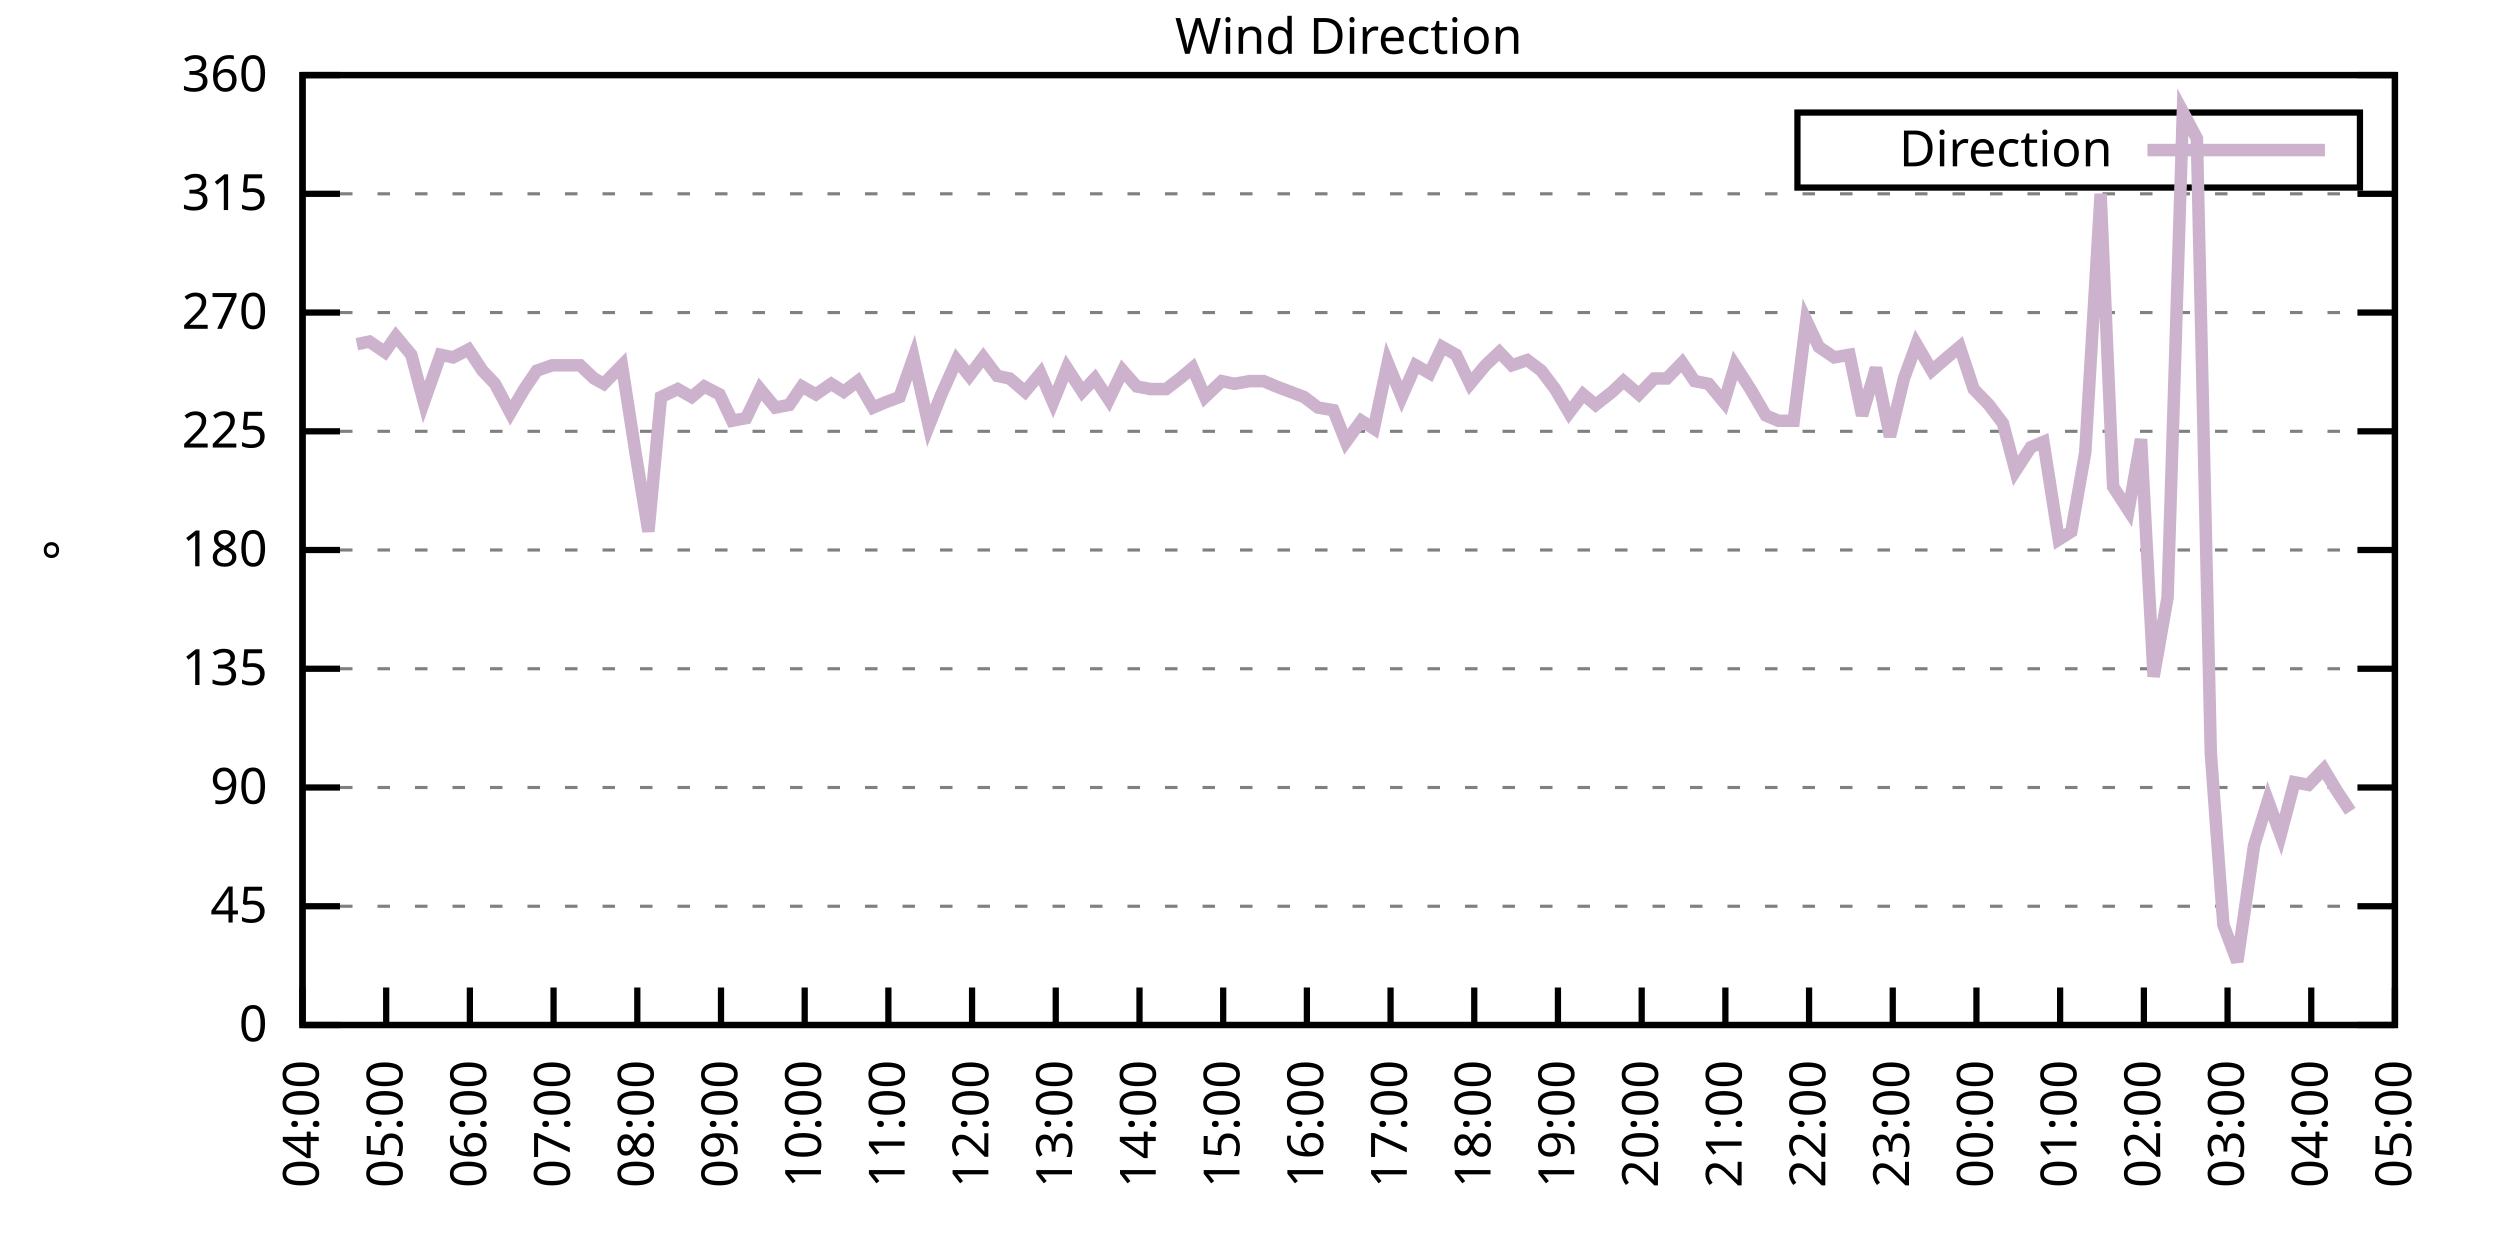
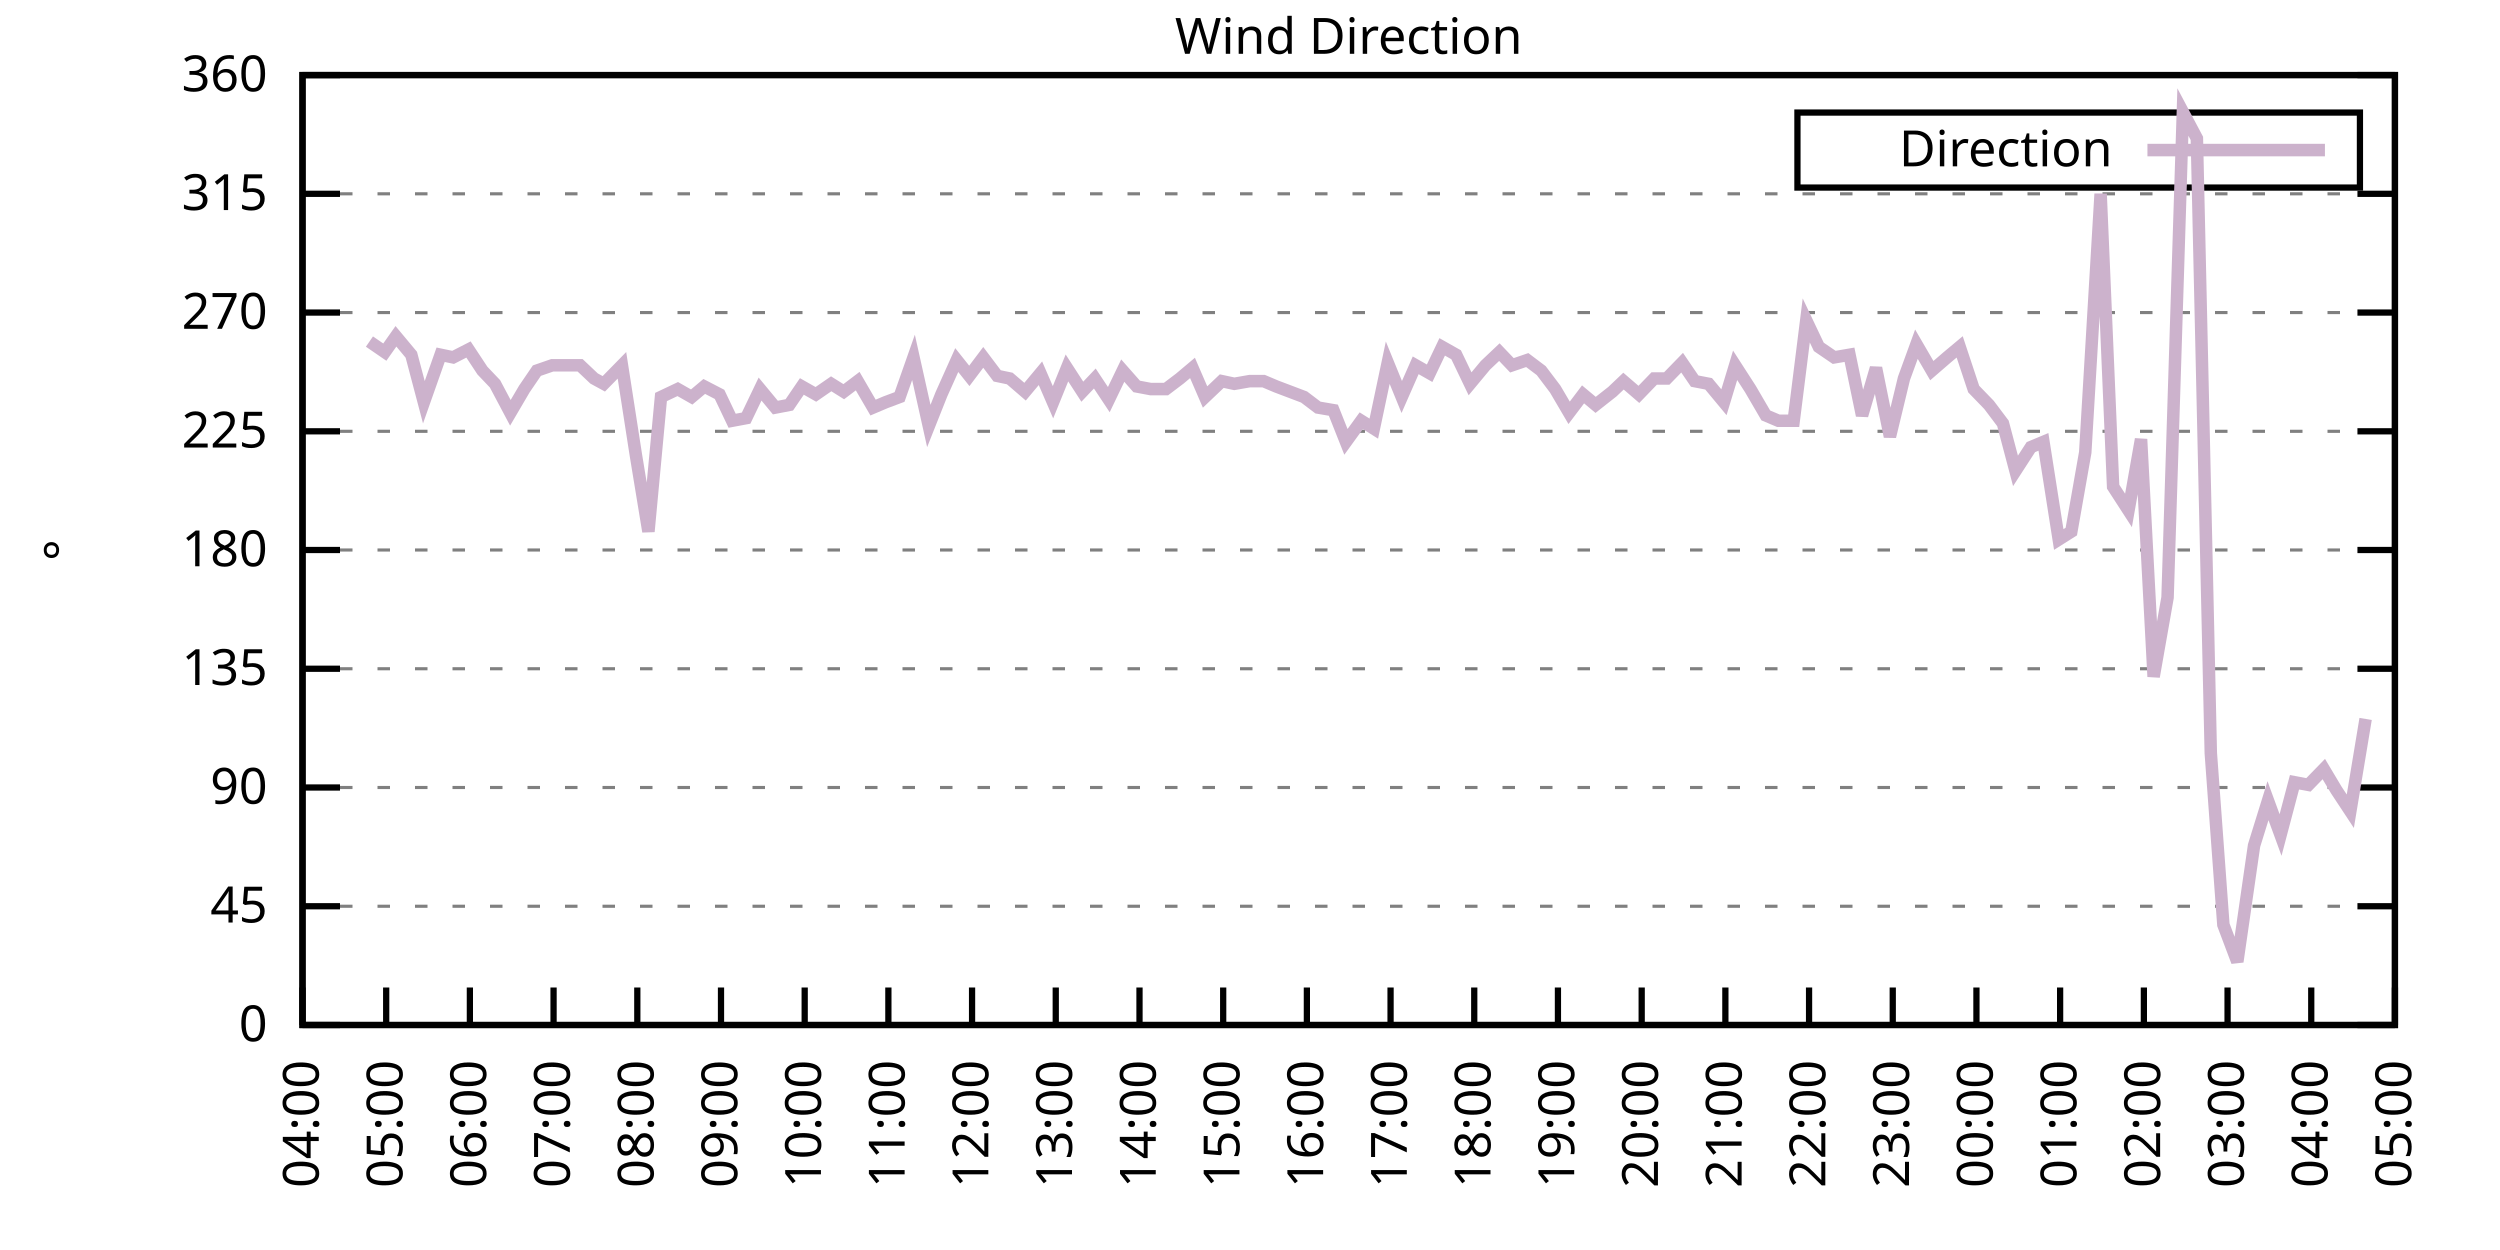
<svg xmlns="http://www.w3.org/2000/svg" xmlns:xlink="http://www.w3.org/1999/xlink" width="400" height="200" viewBox="0 0 400 200">
  <g id="gnuplot_canvas">
    <rect x="0" y="0" width="400" height="200" fill="none" />
    <defs>
      <circle id="gpDot" r="0.5" stroke-width="0.5" stroke="currentColor" />
      <path id="gpPt0" stroke-width="0.333" stroke="currentColor" d="M-1,0 h2 M0,-1 v2" />
      <path id="gpPt1" stroke-width="0.333" stroke="currentColor" d="M-1,-1 L1,1 M1,-1 L-1,1" />
      <path id="gpPt2" stroke-width="0.333" stroke="currentColor" d="M-1,0 L1,0 M0,-1 L0,1 M-1,-1 L1,1 M-1,1 L1,-1" />
      <rect id="gpPt3" stroke-width="0.333" stroke="currentColor" x="-1" y="-1" width="2" height="2" />
      <rect id="gpPt4" stroke-width="0.333" stroke="currentColor" fill="currentColor" x="-1" y="-1" width="2" height="2" />
      <circle id="gpPt5" stroke-width="0.333" stroke="currentColor" cx="0" cy="0" r="1" />
      <use xlink:href="#gpPt5" id="gpPt6" fill="currentColor" stroke="none" />
      <path id="gpPt7" stroke-width="0.333" stroke="currentColor" d="M0,-1.33 L-1.33,0.67 L1.33,0.67 z" />
      <use xlink:href="#gpPt7" id="gpPt8" fill="currentColor" stroke="none" />
      <use xlink:href="#gpPt7" id="gpPt9" stroke="currentColor" transform="rotate(180)" />
      <use xlink:href="#gpPt9" id="gpPt10" fill="currentColor" stroke="none" />
      <use xlink:href="#gpPt3" id="gpPt11" stroke="currentColor" transform="rotate(45)" />
      <use xlink:href="#gpPt11" id="gpPt12" fill="currentColor" stroke="none" />
      <path id="gpPt13" stroke-width="0.333" stroke="currentColor" d="M0,1.330 L1.265,0.411 L0.782,-1.067 L-0.782,-1.076 L-1.265,0.411 z" />
      <use xlink:href="#gpPt13" id="gpPt14" fill="currentColor" stroke="none" />
      <filter id="textbox" filterUnits="objectBoundingBox" x="0" y="0" height="1" width="1">
        <feFlood flood-color="white" flood-opacity="1" result="bgnd" />
        <feComposite in="SourceGraphic" in2="bgnd" operator="atop" />
      </filter>
      <filter id="greybox" filterUnits="objectBoundingBox" x="0" y="0" height="1" width="1">
        <feFlood flood-color="lightgrey" flood-opacity="1" result="grey" />
        <feComposite in="SourceGraphic" in2="grey" operator="atop" />
      </filter>
    </defs>
    <g fill="none" color="white" stroke="currentColor" stroke-width="1.00" stroke-linecap="butt" stroke-linejoin="miter">
</g>
    <g fill="none" color="black" stroke="currentColor" stroke-width="1.00" stroke-linecap="butt" stroke-linejoin="miter">
      <g stroke="none" shape-rendering="crispEdges">
        <polygon fill="rgb(255, 255, 255)" points="48.40,164.00 383.18,164.00 383.18,12.02 48.40,12.02 " />
      </g>
    </g>
    <g fill="none" color="black" stroke="currentColor" stroke-width="1.00" stroke-linecap="butt" stroke-linejoin="miter">
</g>
    <g fill="none" color="black" stroke="black" stroke-width="0.50" stroke-linecap="butt" stroke-linejoin="miter">
</g>
    <g fill="none" color="gray" stroke="currentColor" stroke-width="0.50" stroke-linecap="butt" stroke-linejoin="miter">
      <path stroke="gray" stroke-dasharray="2,4" class="gridline" d="M48.40,164.00 L383.19,164.00  " />
    </g>
    <g fill="none" color="gray" stroke="gray" stroke-width="1.00" stroke-linecap="butt" stroke-linejoin="miter">
</g>
    <g fill="none" color="black" stroke="currentColor" stroke-width="1.00" stroke-linecap="butt" stroke-linejoin="miter">
      <path stroke="black" d="M48.40,164.00 L54.40,164.00 M383.19,164.00 L377.19,164.00  " />
      <g transform="translate(42.80,166.60)" stroke="none" fill="black" font-family="Sans" font-size="8.00" text-anchor="end">
        <text>
          <tspan font-family="Sans"> 0</tspan>
        </text>
      </g>
    </g>
    <g fill="none" color="black" stroke="currentColor" stroke-width="1.00" stroke-linecap="butt" stroke-linejoin="miter">
</g>
    <g fill="none" color="black" stroke="black" stroke-width="0.50" stroke-linecap="butt" stroke-linejoin="miter">
</g>
    <g fill="none" color="gray" stroke="currentColor" stroke-width="0.50" stroke-linecap="butt" stroke-linejoin="miter">
      <path stroke="gray" stroke-dasharray="2,4" class="gridline" d="M48.40,145.00 L383.19,145.00  " />
    </g>
    <g fill="none" color="gray" stroke="gray" stroke-width="1.00" stroke-linecap="butt" stroke-linejoin="miter">
</g>
    <g fill="none" color="black" stroke="currentColor" stroke-width="1.00" stroke-linecap="butt" stroke-linejoin="miter">
      <path stroke="black" d="M48.40,145.00 L54.40,145.00 M383.19,145.00 L377.19,145.00  " />
      <g transform="translate(42.80,147.60)" stroke="none" fill="black" font-family="Sans" font-size="8.00" text-anchor="end">
        <text>
          <tspan font-family="Sans"> 45</tspan>
        </text>
      </g>
    </g>
    <g fill="none" color="black" stroke="currentColor" stroke-width="1.00" stroke-linecap="butt" stroke-linejoin="miter">
</g>
    <g fill="none" color="black" stroke="black" stroke-width="0.50" stroke-linecap="butt" stroke-linejoin="miter">
</g>
    <g fill="none" color="gray" stroke="currentColor" stroke-width="0.50" stroke-linecap="butt" stroke-linejoin="miter">
      <path stroke="gray" stroke-dasharray="2,4" class="gridline" d="M48.40,126.00 L383.19,126.00  " />
    </g>
    <g fill="none" color="gray" stroke="gray" stroke-width="1.00" stroke-linecap="butt" stroke-linejoin="miter">
</g>
    <g fill="none" color="black" stroke="currentColor" stroke-width="1.00" stroke-linecap="butt" stroke-linejoin="miter">
      <path stroke="black" d="M48.40,126.00 L54.40,126.00 M383.19,126.00 L377.19,126.00  " />
      <g transform="translate(42.80,128.60)" stroke="none" fill="black" font-family="Sans" font-size="8.00" text-anchor="end">
        <text>
          <tspan font-family="Sans"> 90</tspan>
        </text>
      </g>
    </g>
    <g fill="none" color="black" stroke="currentColor" stroke-width="1.00" stroke-linecap="butt" stroke-linejoin="miter">
</g>
    <g fill="none" color="black" stroke="black" stroke-width="0.50" stroke-linecap="butt" stroke-linejoin="miter">
</g>
    <g fill="none" color="gray" stroke="currentColor" stroke-width="0.50" stroke-linecap="butt" stroke-linejoin="miter">
      <path stroke="gray" stroke-dasharray="2,4" class="gridline" d="M48.40,107.00 L383.19,107.00  " />
    </g>
    <g fill="none" color="gray" stroke="gray" stroke-width="1.00" stroke-linecap="butt" stroke-linejoin="miter">
</g>
    <g fill="none" color="black" stroke="currentColor" stroke-width="1.00" stroke-linecap="butt" stroke-linejoin="miter">
      <path stroke="black" d="M48.40,107.00 L54.40,107.00 M383.19,107.00 L377.19,107.00  " />
      <g transform="translate(42.80,109.60)" stroke="none" fill="black" font-family="Sans" font-size="8.00" text-anchor="end">
        <text>
          <tspan font-family="Sans"> 135</tspan>
        </text>
      </g>
    </g>
    <g fill="none" color="black" stroke="currentColor" stroke-width="1.00" stroke-linecap="butt" stroke-linejoin="miter">
</g>
    <g fill="none" color="black" stroke="black" stroke-width="0.50" stroke-linecap="butt" stroke-linejoin="miter">
</g>
    <g fill="none" color="gray" stroke="currentColor" stroke-width="0.50" stroke-linecap="butt" stroke-linejoin="miter">
      <path stroke="gray" stroke-dasharray="2,4" class="gridline" d="M48.40,88.00 L383.19,88.00  " />
    </g>
    <g fill="none" color="gray" stroke="gray" stroke-width="1.00" stroke-linecap="butt" stroke-linejoin="miter">
</g>
    <g fill="none" color="black" stroke="currentColor" stroke-width="1.00" stroke-linecap="butt" stroke-linejoin="miter">
      <path stroke="black" d="M48.40,88.00 L54.40,88.00 M383.19,88.00 L377.19,88.00  " />
      <g transform="translate(42.80,90.60)" stroke="none" fill="black" font-family="Sans" font-size="8.00" text-anchor="end">
        <text>
          <tspan font-family="Sans"> 180</tspan>
        </text>
      </g>
    </g>
    <g fill="none" color="black" stroke="currentColor" stroke-width="1.00" stroke-linecap="butt" stroke-linejoin="miter">
</g>
    <g fill="none" color="black" stroke="black" stroke-width="0.50" stroke-linecap="butt" stroke-linejoin="miter">
</g>
    <g fill="none" color="gray" stroke="currentColor" stroke-width="0.50" stroke-linecap="butt" stroke-linejoin="miter">
      <path stroke="gray" stroke-dasharray="2,4" class="gridline" d="M48.40,69.01 L383.19,69.01  " />
    </g>
    <g fill="none" color="gray" stroke="gray" stroke-width="1.00" stroke-linecap="butt" stroke-linejoin="miter">
</g>
    <g fill="none" color="black" stroke="currentColor" stroke-width="1.00" stroke-linecap="butt" stroke-linejoin="miter">
      <path stroke="black" d="M48.40,69.01 L54.40,69.01 M383.19,69.01 L377.19,69.01  " />
      <g transform="translate(42.80,71.61)" stroke="none" fill="black" font-family="Sans" font-size="8.00" text-anchor="end">
        <text>
          <tspan font-family="Sans"> 225</tspan>
        </text>
      </g>
    </g>
    <g fill="none" color="black" stroke="currentColor" stroke-width="1.00" stroke-linecap="butt" stroke-linejoin="miter">
</g>
    <g fill="none" color="black" stroke="black" stroke-width="0.50" stroke-linecap="butt" stroke-linejoin="miter">
</g>
    <g fill="none" color="gray" stroke="currentColor" stroke-width="0.50" stroke-linecap="butt" stroke-linejoin="miter">
      <path stroke="gray" stroke-dasharray="2,4" class="gridline" d="M48.40,50.01 L383.19,50.01  " />
    </g>
    <g fill="none" color="gray" stroke="gray" stroke-width="1.00" stroke-linecap="butt" stroke-linejoin="miter">
</g>
    <g fill="none" color="black" stroke="currentColor" stroke-width="1.00" stroke-linecap="butt" stroke-linejoin="miter">
      <path stroke="black" d="M48.40,50.01 L54.40,50.01 M383.19,50.01 L377.19,50.01  " />
      <g transform="translate(42.80,52.61)" stroke="none" fill="black" font-family="Sans" font-size="8.00" text-anchor="end">
        <text>
          <tspan font-family="Sans"> 270</tspan>
        </text>
      </g>
    </g>
    <g fill="none" color="black" stroke="currentColor" stroke-width="1.00" stroke-linecap="butt" stroke-linejoin="miter">
</g>
    <g fill="none" color="black" stroke="black" stroke-width="0.50" stroke-linecap="butt" stroke-linejoin="miter">
</g>
    <g fill="none" color="gray" stroke="currentColor" stroke-width="0.50" stroke-linecap="butt" stroke-linejoin="miter">
      <path stroke="gray" stroke-dasharray="2,4" class="gridline" d="M48.40,31.01 L383.19,31.01  " />
    </g>
    <g fill="none" color="gray" stroke="gray" stroke-width="1.00" stroke-linecap="butt" stroke-linejoin="miter">
</g>
    <g fill="none" color="black" stroke="currentColor" stroke-width="1.00" stroke-linecap="butt" stroke-linejoin="miter">
      <path stroke="black" d="M48.40,31.01 L54.40,31.01 M383.19,31.01 L377.19,31.01  " />
      <g transform="translate(42.80,33.61)" stroke="none" fill="black" font-family="Sans" font-size="8.00" text-anchor="end">
        <text>
          <tspan font-family="Sans"> 315</tspan>
        </text>
      </g>
    </g>
    <g fill="none" color="black" stroke="currentColor" stroke-width="1.00" stroke-linecap="butt" stroke-linejoin="miter">
</g>
    <g fill="none" color="black" stroke="black" stroke-width="0.50" stroke-linecap="butt" stroke-linejoin="miter">
</g>
    <g fill="none" color="gray" stroke="currentColor" stroke-width="0.50" stroke-linecap="butt" stroke-linejoin="miter">
      <path stroke="gray" stroke-dasharray="2,4" class="gridline" d="M48.40,12.01 L383.19,12.01  " />
    </g>
    <g fill="none" color="gray" stroke="gray" stroke-width="1.00" stroke-linecap="butt" stroke-linejoin="miter">
</g>
    <g fill="none" color="black" stroke="currentColor" stroke-width="1.00" stroke-linecap="butt" stroke-linejoin="miter">
      <path stroke="black" d="M48.40,12.01 L54.40,12.01 M383.19,12.01 L377.19,12.01  " />
      <g transform="translate(42.80,14.61)" stroke="none" fill="black" font-family="Sans" font-size="8.00" text-anchor="end">
        <text>
          <tspan font-family="Sans"> 360</tspan>
        </text>
      </g>
    </g>
    <g fill="none" color="black" stroke="currentColor" stroke-width="1.00" stroke-linecap="butt" stroke-linejoin="miter">
      <path stroke="black" d="M48.40,164.00 L48.40,158.00  " />
      <g transform="translate(51.00,169.60) rotate(270.00)" stroke="none" fill="black" font-family="Sans" font-size="8.00" text-anchor="end">
        <text>
          <tspan font-family="Sans">04:00</tspan>
        </text>
      </g>
    </g>
    <g fill="none" color="black" stroke="currentColor" stroke-width="1.00" stroke-linecap="butt" stroke-linejoin="miter">
      <path stroke="black" d="M61.79,164.00 L61.79,158.00  " />
      <g transform="translate(64.39,169.60) rotate(270.00)" stroke="none" fill="black" font-family="Sans" font-size="8.00" text-anchor="end">
        <text>
          <tspan font-family="Sans">05:00</tspan>
        </text>
      </g>
    </g>
    <g fill="none" color="black" stroke="currentColor" stroke-width="1.00" stroke-linecap="butt" stroke-linejoin="miter">
      <path stroke="black" d="M75.18,164.00 L75.18,158.00  " />
      <g transform="translate(77.78,169.60) rotate(270.00)" stroke="none" fill="black" font-family="Sans" font-size="8.00" text-anchor="end">
        <text>
          <tspan font-family="Sans">06:00</tspan>
        </text>
      </g>
    </g>
    <g fill="none" color="black" stroke="currentColor" stroke-width="1.00" stroke-linecap="butt" stroke-linejoin="miter">
      <path stroke="black" d="M88.57,164.00 L88.57,158.00  " />
      <g transform="translate(91.17,169.60) rotate(270.00)" stroke="none" fill="black" font-family="Sans" font-size="8.00" text-anchor="end">
        <text>
          <tspan font-family="Sans">07:00</tspan>
        </text>
      </g>
    </g>
    <g fill="none" color="black" stroke="currentColor" stroke-width="1.00" stroke-linecap="butt" stroke-linejoin="miter">
      <path stroke="black" d="M101.97,164.00 L101.97,158.00  " />
      <g transform="translate(104.57,169.60) rotate(270.00)" stroke="none" fill="black" font-family="Sans" font-size="8.00" text-anchor="end">
        <text>
          <tspan font-family="Sans">08:00</tspan>
        </text>
      </g>
    </g>
    <g fill="none" color="black" stroke="currentColor" stroke-width="1.00" stroke-linecap="butt" stroke-linejoin="miter">
      <path stroke="black" d="M115.36,164.00 L115.36,158.00  " />
      <g transform="translate(117.96,169.60) rotate(270.00)" stroke="none" fill="black" font-family="Sans" font-size="8.00" text-anchor="end">
        <text>
          <tspan font-family="Sans">09:00</tspan>
        </text>
      </g>
    </g>
    <g fill="none" color="black" stroke="currentColor" stroke-width="1.00" stroke-linecap="butt" stroke-linejoin="miter">
      <path stroke="black" d="M128.75,164.00 L128.75,158.00  " />
      <g transform="translate(131.35,169.60) rotate(270.00)" stroke="none" fill="black" font-family="Sans" font-size="8.00" text-anchor="end">
        <text>
          <tspan font-family="Sans">10:00</tspan>
        </text>
      </g>
    </g>
    <g fill="none" color="black" stroke="currentColor" stroke-width="1.00" stroke-linecap="butt" stroke-linejoin="miter">
      <path stroke="black" d="M142.14,164.00 L142.14,158.00  " />
      <g transform="translate(144.74,169.60) rotate(270.00)" stroke="none" fill="black" font-family="Sans" font-size="8.00" text-anchor="end">
        <text>
          <tspan font-family="Sans">11:00</tspan>
        </text>
      </g>
    </g>
    <g fill="none" color="black" stroke="currentColor" stroke-width="1.00" stroke-linecap="butt" stroke-linejoin="miter">
      <path stroke="black" d="M155.53,164.00 L155.53,158.00  " />
      <g transform="translate(158.13,169.60) rotate(270.00)" stroke="none" fill="black" font-family="Sans" font-size="8.00" text-anchor="end">
        <text>
          <tspan font-family="Sans">12:00</tspan>
        </text>
      </g>
    </g>
    <g fill="none" color="black" stroke="currentColor" stroke-width="1.00" stroke-linecap="butt" stroke-linejoin="miter">
      <path stroke="black" d="M168.92,164.00 L168.92,158.00  " />
      <g transform="translate(171.52,169.60) rotate(270.00)" stroke="none" fill="black" font-family="Sans" font-size="8.00" text-anchor="end">
        <text>
          <tspan font-family="Sans">13:00</tspan>
        </text>
      </g>
    </g>
    <g fill="none" color="black" stroke="currentColor" stroke-width="1.00" stroke-linecap="butt" stroke-linejoin="miter">
      <path stroke="black" d="M182.32,164.00 L182.32,158.00  " />
      <g transform="translate(184.92,169.60) rotate(270.00)" stroke="none" fill="black" font-family="Sans" font-size="8.00" text-anchor="end">
        <text>
          <tspan font-family="Sans">14:00</tspan>
        </text>
      </g>
    </g>
    <g fill="none" color="black" stroke="currentColor" stroke-width="1.00" stroke-linecap="butt" stroke-linejoin="miter">
      <path stroke="black" d="M195.71,164.00 L195.71,158.00  " />
      <g transform="translate(198.31,169.60) rotate(270.00)" stroke="none" fill="black" font-family="Sans" font-size="8.00" text-anchor="end">
        <text>
          <tspan font-family="Sans">15:00</tspan>
        </text>
      </g>
    </g>
    <g fill="none" color="black" stroke="currentColor" stroke-width="1.00" stroke-linecap="butt" stroke-linejoin="miter">
      <path stroke="black" d="M209.10,164.00 L209.10,158.00  " />
      <g transform="translate(211.70,169.60) rotate(270.00)" stroke="none" fill="black" font-family="Sans" font-size="8.00" text-anchor="end">
        <text>
          <tspan font-family="Sans">16:00</tspan>
        </text>
      </g>
    </g>
    <g fill="none" color="black" stroke="currentColor" stroke-width="1.00" stroke-linecap="butt" stroke-linejoin="miter">
      <path stroke="black" d="M222.49,164.00 L222.49,158.00  " />
      <g transform="translate(225.09,169.60) rotate(270.00)" stroke="none" fill="black" font-family="Sans" font-size="8.00" text-anchor="end">
        <text>
          <tspan font-family="Sans">17:00</tspan>
        </text>
      </g>
    </g>
    <g fill="none" color="black" stroke="currentColor" stroke-width="1.00" stroke-linecap="butt" stroke-linejoin="miter">
      <path stroke="black" d="M235.88,164.00 L235.88,158.00  " />
      <g transform="translate(238.48,169.60) rotate(270.00)" stroke="none" fill="black" font-family="Sans" font-size="8.00" text-anchor="end">
        <text>
          <tspan font-family="Sans">18:00</tspan>
        </text>
      </g>
    </g>
    <g fill="none" color="black" stroke="currentColor" stroke-width="1.00" stroke-linecap="butt" stroke-linejoin="miter">
      <path stroke="black" d="M249.27,164.00 L249.27,158.00  " />
      <g transform="translate(251.87,169.60) rotate(270.00)" stroke="none" fill="black" font-family="Sans" font-size="8.00" text-anchor="end">
        <text>
          <tspan font-family="Sans">19:00</tspan>
        </text>
      </g>
    </g>
    <g fill="none" color="black" stroke="currentColor" stroke-width="1.00" stroke-linecap="butt" stroke-linejoin="miter">
      <path stroke="black" d="M262.67,164.00 L262.67,158.00  " />
      <g transform="translate(265.27,169.60) rotate(270.00)" stroke="none" fill="black" font-family="Sans" font-size="8.00" text-anchor="end">
        <text>
          <tspan font-family="Sans">20:00</tspan>
        </text>
      </g>
    </g>
    <g fill="none" color="black" stroke="currentColor" stroke-width="1.00" stroke-linecap="butt" stroke-linejoin="miter">
      <path stroke="black" d="M276.06,164.00 L276.06,158.00  " />
      <g transform="translate(278.66,169.60) rotate(270.00)" stroke="none" fill="black" font-family="Sans" font-size="8.00" text-anchor="end">
        <text>
          <tspan font-family="Sans">21:00</tspan>
        </text>
      </g>
    </g>
    <g fill="none" color="black" stroke="currentColor" stroke-width="1.00" stroke-linecap="butt" stroke-linejoin="miter">
      <path stroke="black" d="M289.45,164.00 L289.45,158.00  " />
      <g transform="translate(292.05,169.60) rotate(270.00)" stroke="none" fill="black" font-family="Sans" font-size="8.00" text-anchor="end">
        <text>
          <tspan font-family="Sans">22:00</tspan>
        </text>
      </g>
    </g>
    <g fill="none" color="black" stroke="currentColor" stroke-width="1.00" stroke-linecap="butt" stroke-linejoin="miter">
      <path stroke="black" d="M302.84,164.00 L302.84,158.00  " />
      <g transform="translate(305.44,169.60) rotate(270.00)" stroke="none" fill="black" font-family="Sans" font-size="8.00" text-anchor="end">
        <text>
          <tspan font-family="Sans">23:00</tspan>
        </text>
      </g>
    </g>
    <g fill="none" color="black" stroke="currentColor" stroke-width="1.00" stroke-linecap="butt" stroke-linejoin="miter">
      <path stroke="black" d="M316.23,164.00 L316.23,158.00  " />
      <g transform="translate(318.83,169.60) rotate(270.00)" stroke="none" fill="black" font-family="Sans" font-size="8.00" text-anchor="end">
        <text>
          <tspan font-family="Sans">00:00</tspan>
        </text>
      </g>
    </g>
    <g fill="none" color="black" stroke="currentColor" stroke-width="1.00" stroke-linecap="butt" stroke-linejoin="miter">
      <path stroke="black" d="M329.62,164.00 L329.62,158.00  " />
      <g transform="translate(332.22,169.60) rotate(270.00)" stroke="none" fill="black" font-family="Sans" font-size="8.00" text-anchor="end">
        <text>
          <tspan font-family="Sans">01:00</tspan>
        </text>
      </g>
    </g>
    <g fill="none" color="black" stroke="currentColor" stroke-width="1.00" stroke-linecap="butt" stroke-linejoin="miter">
      <path stroke="black" d="M343.02,164.00 L343.02,158.00  " />
      <g transform="translate(345.62,169.60) rotate(270.00)" stroke="none" fill="black" font-family="Sans" font-size="8.00" text-anchor="end">
        <text>
          <tspan font-family="Sans">02:00</tspan>
        </text>
      </g>
    </g>
    <g fill="none" color="black" stroke="currentColor" stroke-width="1.00" stroke-linecap="butt" stroke-linejoin="miter">
      <path stroke="black" d="M356.41,164.00 L356.41,158.00  " />
      <g transform="translate(359.01,169.60) rotate(270.00)" stroke="none" fill="black" font-family="Sans" font-size="8.00" text-anchor="end">
        <text>
          <tspan font-family="Sans">03:00</tspan>
        </text>
      </g>
    </g>
    <g fill="none" color="black" stroke="currentColor" stroke-width="1.00" stroke-linecap="butt" stroke-linejoin="miter">
      <path stroke="black" d="M369.80,164.00 L369.80,158.00  " />
      <g transform="translate(372.40,169.60) rotate(270.00)" stroke="none" fill="black" font-family="Sans" font-size="8.00" text-anchor="end">
        <text>
          <tspan font-family="Sans">04:00</tspan>
        </text>
      </g>
    </g>
    <g fill="none" color="black" stroke="currentColor" stroke-width="1.00" stroke-linecap="butt" stroke-linejoin="miter">
      <path stroke="black" d="M383.19,164.00 L383.19,158.00  " />
      <g transform="translate(385.79,169.60) rotate(270.00)" stroke="none" fill="black" font-family="Sans" font-size="8.00" text-anchor="end">
        <text>
          <tspan font-family="Sans">05:00</tspan>
        </text>
      </g>
    </g>
    <g fill="none" color="black" stroke="currentColor" stroke-width="1.00" stroke-linecap="butt" stroke-linejoin="miter">
</g>
    <g fill="none" color="black" stroke="currentColor" stroke-width="1.00" stroke-linecap="butt" stroke-linejoin="miter">
      <path stroke="black" d="M48.40,12.01 L48.40,164.00 L383.19,164.00 L383.19,12.01 L48.40,12.01 Z  " />
    </g>
    <g fill="none" color="black" stroke="currentColor" stroke-width="1.00" stroke-linecap="butt" stroke-linejoin="miter">
</g>
    <g fill="none" color="black" stroke="currentColor" stroke-width="1.00" stroke-linecap="butt" stroke-linejoin="miter">
      <path stroke="black" d="M287.59,30.01 L287.59,18.01 L377.59,18.01 L377.59,30.01 L287.59,30.01 Z  " />
    </g>
    <g id="Wind_direction_plot_1">
      <g fill="none" color="white" stroke="black" stroke-width="2.00" stroke-linecap="butt" stroke-linejoin="miter">
</g>
      <g fill="none" color="black" stroke="currentColor" stroke-width="2.00" stroke-linecap="butt" stroke-linejoin="miter">
        <g transform="translate(337.99,26.61)" stroke="none" fill="black" font-family="Sans" font-size="8.00" text-anchor="end">
          <text>
            <tspan font-family="Sans">Direction</tspan>
          </text>
        </g>
      </g>
      <g fill="none" color="black" stroke="currentColor" stroke-width="2.00" stroke-linecap="butt" stroke-linejoin="miter">
-         <path stroke="rgb(204, 178, 204)" d="M343.59,24.01 L371.99,24.01 M57.10,55.07 L59.11,54.65 L61.57,56.34 L63.35,53.81 L65.81,56.76 L67.82,64.36   L70.50,56.76 L72.50,57.18 L74.96,55.92 L77.19,59.30 L79.20,61.41 L81.66,66.05 L83.89,62.25 L85.90,59.30   L88.35,58.45 L90.36,58.45 L92.82,58.45 L95.05,60.56 L96.61,61.41 L99.51,58.45 L101.74,72.81 L103.75,85.05   L105.76,63.52 L108.44,62.25 L110.67,63.52 L112.68,61.83 L115.13,63.10 L117.14,67.32 L119.38,66.90 L121.61,62.25   L124.06,65.21 L126.29,64.78 L128.30,61.83 L130.54,63.10 L132.99,61.41 L135.00,62.67 L137.23,60.98 L139.69,65.21   L141.69,64.36 L143.93,63.52 L146.16,57.18 L148.61,68.16 L150.62,63.10 L153.08,57.61 L155.09,60.14 L157.32,57.18   L159.55,60.14 L161.56,60.56 L164.01,62.67 L166.47,59.72 L168.48,64.36 L170.71,58.87 L173.17,62.67 L175.17,60.56   L177.41,63.94 L179.64,59.30 L181.87,61.83 L184.10,62.25 L186.56,62.25 L188.79,60.56 L190.80,58.87 L192.81,63.52   L195.48,60.98 L197.49,61.41 L199.95,60.98 L202.18,60.98 L204.19,61.83 L208.65,63.52 L210.88,65.21 L213.34,65.63   L215.35,70.70 L217.80,67.32 L219.81,68.58 L222.04,58.03 L224.28,63.52 L226.51,58.45 L228.74,59.72 L230.75,55.50   L232.98,56.76 L235.21,61.41 L237.67,58.45 L239.90,56.34 L241.91,58.45 L244.36,57.61 L246.60,59.30 L248.83,62.25   L251.06,66.05 L253.29,63.10 L255.30,64.78 L257.98,62.67 L259.76,60.98 L262.22,63.10 L264.67,60.56 L266.68,60.56   L269.14,58.03 L271.15,60.98 L273.38,61.41 L275.83,64.36 L277.62,58.45 L280.07,62.25 L282.53,66.47 L284.54,67.32   L286.99,67.32 L289.00,51.27 L291.01,55.50 L293.47,57.18 L295.92,56.76 L297.93,66.47 L300.16,58.87 L302.39,69.85   L304.63,60.56 L306.63,55.07 L309.09,59.30 L311.54,57.18 L313.55,55.50 L315.79,62.25 L318.24,64.78 L320.47,67.74   L322.48,75.34 L324.94,71.54 L326.95,70.70 L329.40,86.32 L331.41,85.05 L333.64,72.38 L336.10,31.01 L338.10,77.87   L340.56,81.67 L342.57,70.27 L344.58,108.27 L346.81,95.60 L349.26,17.92 L351.50,22.14 L353.73,120.51 L355.74,147.96   L357.97,153.87 L360.65,135.29 L362.88,128.11 L364.89,133.60 L367.12,125.16 L369.35,125.58 L371.81,123.05 L373.82,126.42   L376.05,129.80  " />
+         <path stroke="rgb(204, 178, 204)" d="M343.59,24.01 L371.99,24.01 M59.11,54.65 L61.57,56.34 L63.35,53.81 L65.81,56.76 L67.82,64.36 L70.50,56.76   L72.50,57.18 L74.96,55.92 L77.19,59.30 L79.20,61.41 L81.66,66.05 L83.89,62.25 L85.90,59.30 L88.35,58.45   L90.36,58.45 L92.82,58.45 L95.05,60.56 L96.61,61.41 L99.51,58.45 L101.74,72.81 L103.75,85.05 L105.76,63.52   L108.44,62.25 L110.67,63.52 L112.68,61.83 L115.13,63.10 L117.14,67.32 L119.38,66.90 L121.61,62.25 L124.06,65.21   L126.29,64.78 L128.30,61.83 L130.54,63.10 L132.99,61.41 L135.00,62.67 L137.23,60.98 L139.69,65.21 L141.69,64.36   L143.93,63.52 L146.16,57.18 L148.61,68.16 L150.62,63.10 L153.08,57.61 L155.09,60.14 L157.32,57.18 L159.55,60.14   L161.56,60.56 L164.01,62.67 L166.47,59.72 L168.48,64.36 L170.71,58.87 L173.17,62.67 L175.17,60.56 L177.41,63.94   L179.64,59.30 L181.87,61.83 L184.10,62.25 L186.56,62.25 L188.79,60.56 L190.80,58.87 L192.81,63.52 L195.48,60.98   L197.49,61.41 L199.95,60.98 L202.18,60.98 L204.19,61.83 L208.65,63.52 L210.88,65.21 L213.34,65.63 L215.35,70.70   L217.80,67.32 L219.81,68.58 L222.04,58.03 L224.28,63.52 L226.51,58.45 L228.74,59.72 L230.75,55.50 L232.98,56.76   L235.21,61.41 L237.67,58.45 L239.90,56.34 L241.91,58.45 L244.36,57.61 L246.60,59.30 L248.83,62.25 L251.06,66.05   L253.29,63.10 L255.30,64.78 L257.98,62.67 L259.76,60.98 L262.22,63.10 L264.67,60.56 L266.68,60.56 L269.14,58.03   L271.15,60.98 L273.38,61.41 L275.83,64.36 L277.62,58.45 L280.07,62.25 L282.53,66.47 L284.54,67.32 L286.99,67.32   L289.00,51.27 L291.01,55.50 L293.47,57.18 L295.92,56.76 L297.93,66.47 L300.16,58.87 L302.39,69.85 L304.63,60.56   L306.63,55.07 L309.09,59.30 L311.54,57.18 L313.55,55.50 L315.79,62.25 L318.24,64.78 L320.47,67.74 L322.48,75.34   L324.94,71.54 L326.95,70.70 L329.40,86.32 L331.41,85.05 L333.64,72.38 L336.10,31.01 L338.10,77.87 L340.56,81.67   L342.57,70.27 L344.58,108.27 L346.81,95.60 L349.26,17.92 L351.50,22.14 L353.73,120.51 L355.74,147.96 L357.97,153.87   L360.65,135.29 L362.88,128.11 L364.89,133.60 L367.12,125.16 L369.35,125.58 L371.81,123.05 L373.82,126.42 L376.05,129.80   L378.50,115.03  " />
      </g>
    </g>
    <g fill="none" color="black" stroke="currentColor" stroke-width="2.00" stroke-linecap="butt" stroke-linejoin="miter">
</g>
    <g fill="none" color="black" stroke="black" stroke-width="1.00" stroke-linecap="butt" stroke-linejoin="miter">
</g>
    <g fill="none" color="black" stroke="currentColor" stroke-width="1.00" stroke-linecap="butt" stroke-linejoin="miter">
      <path stroke="black" d="M48.40,12.01 L48.40,164.00 L383.19,164.00 L383.19,12.01 L48.40,12.01 Z  " />
      <g transform="translate(12.80,88.01) rotate(270.00)" stroke="none" fill="black" font-family="Sans" font-size="8.00" text-anchor="middle">
        <text>
          <tspan font-family="Sans">°</tspan>
        </text>
      </g>
    </g>
    <g fill="none" color="black" stroke="currentColor" stroke-width="1.00" stroke-linecap="butt" stroke-linejoin="miter">
</g>
    <g fill="none" color="black" stroke="currentColor" stroke-width="1.00" stroke-linecap="butt" stroke-linejoin="miter">
      <g transform="translate(215.79,8.61)" stroke="none" fill="black" font-family="Sans" font-size="8.00" text-anchor="middle">
        <text>
          <tspan font-family="Sans">Wind Direction</tspan>
        </text>
      </g>
    </g>
    <g fill="none" color="black" stroke="currentColor" stroke-width="1.00" stroke-linecap="butt" stroke-linejoin="miter">
</g>
  </g>
</svg>
